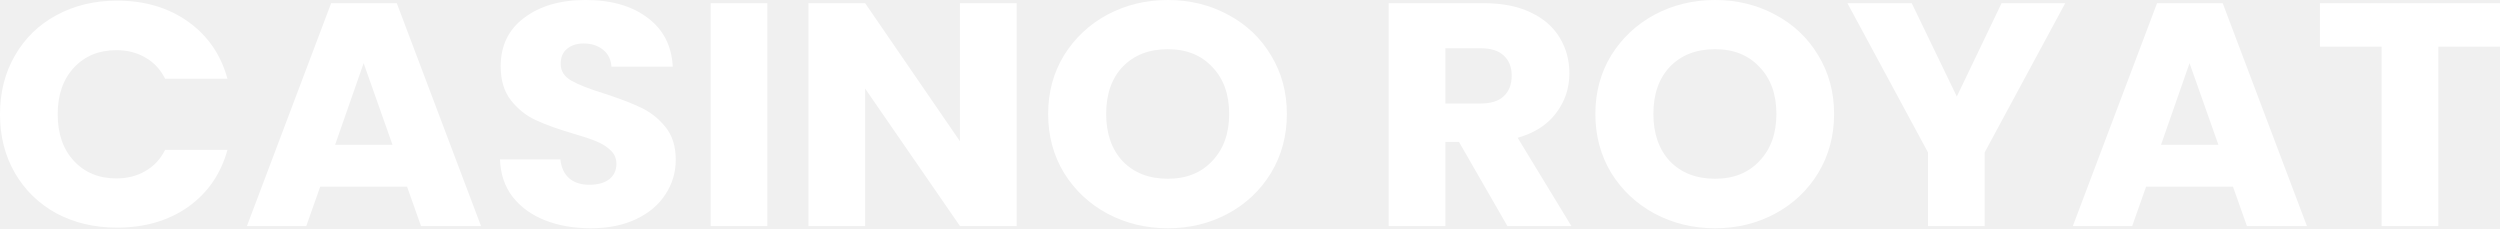
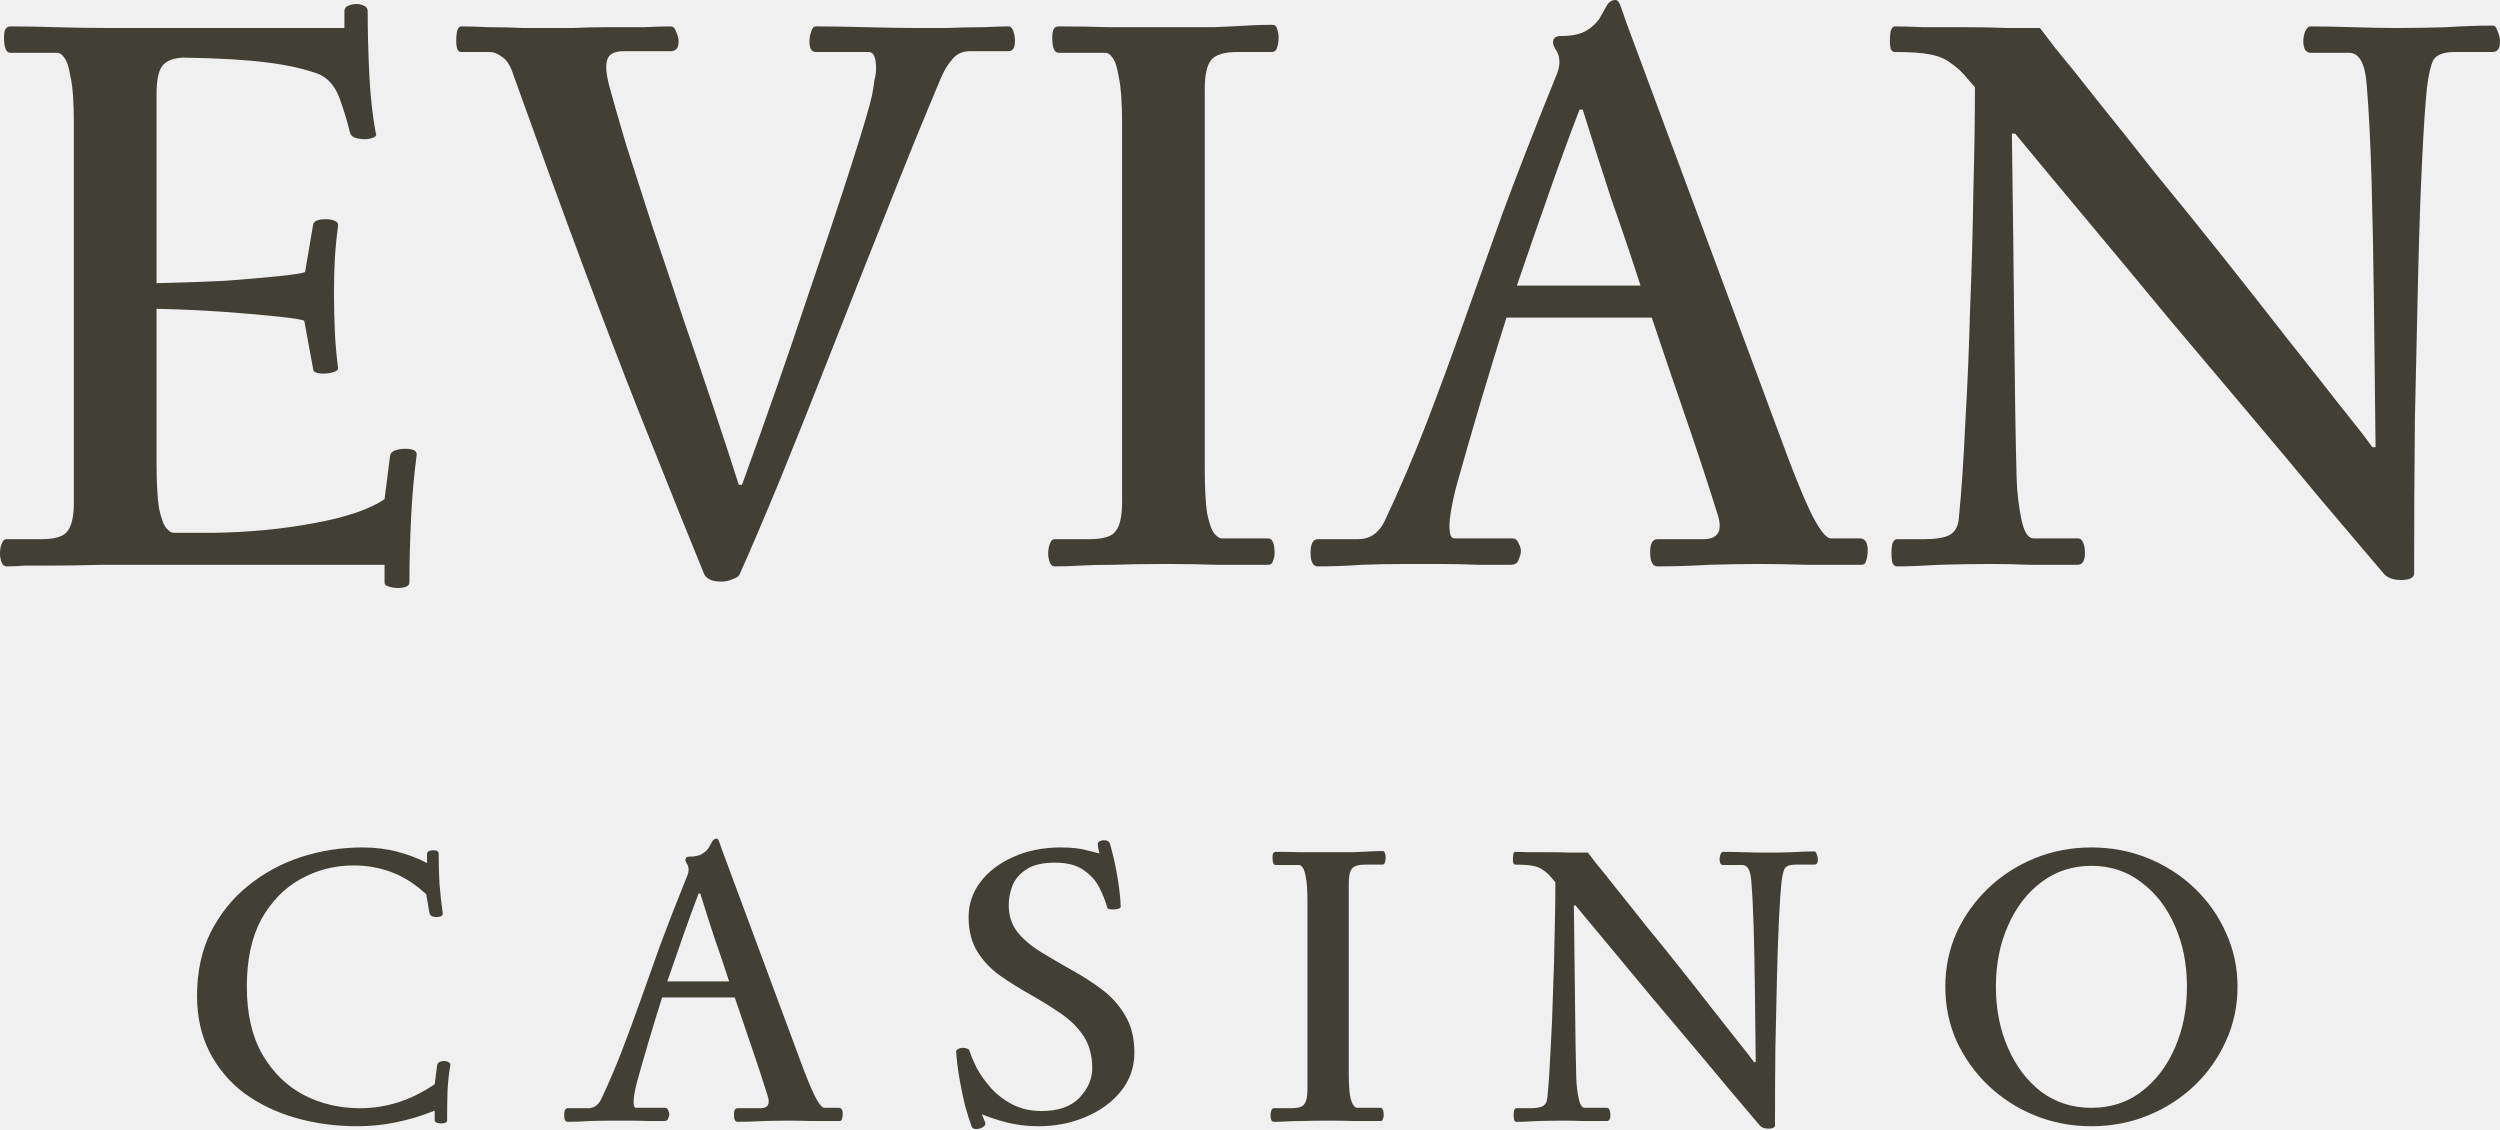
- <svg xmlns="http://www.w3.org/2000/svg" width="230" height="21" viewBox="0 0 230 21" fill="none">
-   <g id="casino royat">
-     <path d="M0 10.515C0 8.49 0.458 6.688 1.373 5.111C2.288 3.515 3.559 2.278 5.186 1.402C6.833 0.506 8.694 0.058 10.768 0.058C13.31 0.058 15.486 0.701 17.296 1.986C19.106 3.271 20.316 5.024 20.926 7.243H15.191C14.764 6.387 14.154 5.734 13.361 5.287C12.588 4.839 11.704 4.615 10.707 4.615C9.101 4.615 7.799 5.15 6.803 6.221C5.806 7.292 5.308 8.723 5.308 10.515C5.308 12.306 5.806 13.737 6.803 14.808C7.799 15.879 9.101 16.415 10.707 16.415C11.704 16.415 12.588 16.191 13.361 15.743C14.154 15.295 14.764 14.643 15.191 13.786H20.926C20.316 16.006 19.106 17.758 17.296 19.043C15.486 20.309 13.31 20.942 10.768 20.942C8.694 20.942 6.833 20.503 5.186 19.627C3.559 18.732 2.288 17.495 1.373 15.918C0.458 14.341 0 12.54 0 10.515Z" fill="white" />
-     <path d="M37.451 17.174H29.459L28.178 20.796H22.717L30.465 0.292H36.505L44.254 20.796H38.732L37.451 17.174ZM36.109 13.319L33.455 5.812L30.831 13.319H36.109Z" fill="white" />
-     <path d="M54.36 21C52.794 21 51.391 20.757 50.15 20.27C48.91 19.783 47.913 19.063 47.161 18.108C46.429 17.154 46.042 16.006 46.002 14.662H51.553C51.635 15.421 51.909 16.006 52.377 16.415C52.845 16.804 53.455 16.999 54.207 16.999C54.98 16.999 55.59 16.833 56.038 16.502C56.485 16.152 56.709 15.675 56.709 15.071C56.709 14.565 56.526 14.146 56.16 13.815C55.814 13.484 55.377 13.211 54.848 12.997C54.34 12.783 53.607 12.54 52.652 12.267C51.269 11.858 50.14 11.449 49.266 11.04C48.391 10.631 47.639 10.028 47.008 9.229C46.378 8.431 46.063 7.389 46.063 6.104C46.063 4.196 46.785 2.707 48.228 1.636C49.672 0.545 51.553 0 53.872 0C56.231 0 58.132 0.545 59.576 1.636C61.02 2.707 61.793 4.206 61.894 6.134H56.251C56.21 5.471 55.956 4.955 55.489 4.586C55.021 4.196 54.421 4.001 53.689 4.001C53.058 4.001 52.55 4.167 52.163 4.498C51.777 4.809 51.584 5.267 51.584 5.871C51.584 6.533 51.909 7.049 52.56 7.419C53.211 7.789 54.228 8.188 55.611 8.616C56.993 9.064 58.112 9.492 58.966 9.901C59.84 10.31 60.593 10.904 61.223 11.683C61.854 12.462 62.169 13.464 62.169 14.691C62.169 15.86 61.854 16.921 61.223 17.875C60.613 18.829 59.718 19.588 58.539 20.153C57.359 20.718 55.966 21 54.36 21Z" fill="white" />
-     <path d="M70.595 0.292V20.796H65.379V0.292H70.595Z" fill="white" />
-     <path d="M93.532 20.796H88.316L79.592 8.149V20.796H74.376V0.292H79.592L88.316 12.997V0.292H93.532V20.796Z" fill="white" />
-     <path d="M107.441 21C105.428 21 103.577 20.552 101.889 19.657C100.222 18.761 98.89 17.515 97.893 15.918C96.917 14.302 96.429 12.491 96.429 10.485C96.429 8.48 96.917 6.679 97.893 5.082C98.89 3.485 100.222 2.239 101.889 1.344C103.577 0.448 105.428 0 107.441 0C109.454 0 111.295 0.448 112.962 1.344C114.65 2.239 115.972 3.485 116.928 5.082C117.904 6.679 118.392 8.48 118.392 10.485C118.392 12.491 117.904 14.302 116.928 15.918C115.952 17.515 114.63 18.761 112.962 19.657C111.295 20.552 109.454 21 107.441 21ZM107.441 16.444C109.149 16.444 110.512 15.899 111.529 14.808C112.566 13.718 113.084 12.277 113.084 10.485C113.084 8.675 112.566 7.234 111.529 6.163C110.512 5.072 109.149 4.527 107.441 4.527C105.712 4.527 104.33 5.063 103.292 6.134C102.276 7.204 101.767 8.655 101.767 10.485C101.767 12.296 102.276 13.747 103.292 14.837C104.33 15.908 105.712 16.444 107.441 16.444Z" fill="white" />
-     <path d="M138.679 20.796L134.226 13.056H132.975V20.796H127.759V0.292H136.513C138.201 0.292 139.635 0.574 140.814 1.139C142.014 1.704 142.909 2.483 143.499 3.476C144.089 4.449 144.384 5.54 144.384 6.747C144.384 8.11 143.977 9.327 143.163 10.398C142.37 11.469 141.191 12.228 139.625 12.676L144.567 20.796H138.679ZM132.975 9.522H136.208C137.164 9.522 137.876 9.298 138.344 8.85C138.832 8.402 139.076 7.769 139.076 6.951C139.076 6.172 138.832 5.559 138.344 5.111C137.876 4.663 137.164 4.439 136.208 4.439H132.975V9.522Z" fill="white" />
-     <path d="M157.786 21C155.772 21 153.922 20.552 152.234 19.657C150.566 18.761 149.234 17.515 148.238 15.918C147.261 14.302 146.773 12.491 146.773 10.485C146.773 8.48 147.261 6.679 148.238 5.082C149.234 3.485 150.566 2.239 152.234 1.344C153.922 0.448 155.772 0 157.786 0C159.799 0 161.639 0.448 163.307 1.344C164.995 2.239 166.317 3.485 167.272 5.082C168.249 6.679 168.737 8.48 168.737 10.485C168.737 12.491 168.249 14.302 167.272 15.918C166.296 17.515 164.974 18.761 163.307 19.657C161.639 20.552 159.799 21 157.786 21ZM157.786 16.444C159.494 16.444 160.856 15.899 161.873 14.808C162.91 13.718 163.429 12.277 163.429 10.485C163.429 8.675 162.91 7.234 161.873 6.163C160.856 5.072 159.494 4.527 157.786 4.527C156.057 4.527 154.674 5.063 153.637 6.134C152.62 7.204 152.112 8.655 152.112 10.485C152.112 12.296 152.62 13.747 153.637 14.837C154.674 15.908 156.057 16.444 157.786 16.444Z" fill="white" />
-     <path d="M190.002 0.292L182.59 14.02V20.796H177.373V14.02L169.961 0.292H175.879L180.027 8.879L184.145 0.292H190.002Z" fill="white" />
-     <path d="M205.435 17.174H197.442L196.161 20.796H190.701L198.449 0.292H204.489L212.237 20.796H206.716L205.435 17.174ZM204.092 13.319L201.438 5.812L198.815 13.319H204.092Z" fill="white" />
-     <path d="M230 0.292V4.293H224.326V20.796H219.11V4.293H213.436V0.292H230Z" fill="white" />
+ <svg xmlns="http://www.w3.org/2000/svg" width="93" height="42" viewBox="0 0 93 42" fill="none">
+   <g id="Vector">
+     <path d="M7.33 37.045C7.33 36.152 7.499 35.364 7.838 34.679C8.186 33.995 8.649 33.419 9.226 32.953C9.814 32.477 10.471 32.12 11.197 31.882C11.934 31.644 12.696 31.525 13.482 31.525C13.95 31.525 14.388 31.579 14.796 31.688C15.204 31.797 15.568 31.936 15.886 32.105V31.763C15.886 31.713 15.911 31.678 15.961 31.659C16.011 31.639 16.065 31.629 16.125 31.629C16.255 31.629 16.319 31.673 16.319 31.763C16.319 32.13 16.329 32.502 16.349 32.879C16.379 33.256 16.419 33.618 16.469 33.965C16.479 34.014 16.459 34.054 16.409 34.084C16.359 34.104 16.299 34.114 16.23 34.114C16.17 34.114 16.115 34.104 16.066 34.084C16.016 34.054 15.986 34.014 15.976 33.965L15.856 33.266C15.448 32.889 15.02 32.616 14.572 32.447C14.124 32.279 13.651 32.194 13.154 32.194C12.447 32.194 11.79 32.363 11.182 32.7C10.575 33.037 10.088 33.538 9.719 34.203C9.361 34.868 9.182 35.701 9.182 36.703C9.182 37.715 9.376 38.558 9.764 39.232C10.152 39.897 10.665 40.398 11.302 40.735C11.939 41.063 12.636 41.226 13.393 41.226C14.368 41.226 15.294 40.929 16.17 40.334L16.26 39.634C16.279 39.525 16.369 39.47 16.528 39.47C16.588 39.47 16.643 39.485 16.693 39.515C16.742 39.545 16.762 39.584 16.752 39.634C16.703 39.892 16.668 40.205 16.648 40.572C16.638 40.929 16.633 41.296 16.633 41.673C16.633 41.752 16.558 41.792 16.409 41.792C16.349 41.792 16.294 41.782 16.245 41.762C16.195 41.742 16.17 41.712 16.17 41.673V41.316C15.204 41.702 14.249 41.896 13.303 41.896C12.487 41.896 11.715 41.792 10.988 41.583C10.272 41.375 9.635 41.068 9.077 40.661C8.53 40.244 8.101 39.733 7.793 39.128C7.484 38.523 7.33 37.829 7.33 37.045Z" fill="#423F35" />
+     <path d="M28.557 40.765C28.368 40.16 28.169 39.555 27.96 38.95C27.751 38.344 27.542 37.73 27.333 37.105H24.63C24.302 38.146 23.988 39.203 23.689 40.274C23.65 40.433 23.62 40.572 23.6 40.691C23.58 40.81 23.57 40.909 23.57 40.988C23.57 41.137 23.6 41.211 23.66 41.211H24.735C24.794 41.211 24.834 41.241 24.854 41.301C24.884 41.35 24.899 41.4 24.899 41.449C24.899 41.489 24.884 41.544 24.854 41.613C24.834 41.673 24.784 41.702 24.705 41.702C24.546 41.702 24.346 41.702 24.108 41.702C23.869 41.693 23.63 41.688 23.391 41.688C23.152 41.688 22.948 41.688 22.779 41.688C22.49 41.688 22.211 41.693 21.942 41.702C21.674 41.722 21.4 41.732 21.121 41.732C21.031 41.732 20.987 41.648 20.987 41.479C20.987 41.311 21.031 41.226 21.121 41.226H21.868C22.087 41.226 22.251 41.117 22.36 40.899C22.649 40.284 22.908 39.679 23.137 39.084C23.366 38.488 23.595 37.868 23.824 37.224C24.053 36.579 24.297 35.894 24.555 35.17C24.824 34.446 25.133 33.653 25.481 32.789C25.511 32.71 25.541 32.636 25.571 32.566C25.601 32.487 25.616 32.417 25.616 32.358C25.616 32.269 25.596 32.194 25.556 32.135C25.516 32.075 25.496 32.026 25.496 31.986C25.496 31.907 25.546 31.867 25.645 31.867C25.855 31.867 26.014 31.832 26.123 31.763C26.233 31.693 26.312 31.619 26.362 31.54C26.412 31.45 26.457 31.371 26.497 31.301C26.537 31.232 26.591 31.197 26.661 31.197C26.701 31.197 26.736 31.247 26.765 31.346C26.795 31.435 26.83 31.535 26.87 31.644L29.871 39.723C30.09 40.299 30.26 40.691 30.379 40.899C30.499 41.107 30.593 41.211 30.663 41.211H31.2C31.3 41.211 31.35 41.286 31.35 41.435C31.35 41.504 31.34 41.569 31.32 41.628C31.31 41.678 31.28 41.702 31.23 41.702C30.842 41.702 30.494 41.702 30.185 41.702C29.886 41.693 29.603 41.688 29.334 41.688C29.075 41.688 28.766 41.693 28.408 41.702C28.06 41.722 27.736 41.732 27.437 41.732C27.348 41.732 27.303 41.643 27.303 41.464C27.303 41.306 27.348 41.226 27.437 41.226H28.289C28.567 41.226 28.657 41.072 28.557 40.765ZM25.989 33.236C25.78 33.781 25.581 34.327 25.392 34.873C25.203 35.408 25.013 35.954 24.824 36.509H27.124C26.955 35.984 26.775 35.453 26.586 34.917C26.407 34.372 26.228 33.811 26.049 33.236H25.989Z" fill="#423F35" />
+     <path d="M42.199 39.158C42.199 39.704 42.03 40.185 41.691 40.601C41.363 41.008 40.925 41.325 40.377 41.554C39.84 41.782 39.258 41.896 38.63 41.896C38.202 41.896 37.799 41.846 37.421 41.747C37.053 41.648 36.754 41.549 36.525 41.449L36.644 41.747C36.674 41.816 36.649 41.876 36.57 41.926C36.49 41.975 36.405 42 36.316 42C36.236 42 36.181 41.975 36.152 41.926C36.072 41.707 35.987 41.44 35.898 41.122C35.818 40.795 35.748 40.458 35.689 40.11C35.629 39.753 35.589 39.426 35.569 39.128C35.569 39.079 35.594 39.044 35.644 39.024C35.694 38.994 35.753 38.979 35.823 38.979C35.873 38.979 35.923 38.989 35.972 39.009C36.022 39.019 36.052 39.044 36.062 39.084C36.122 39.272 36.216 39.495 36.346 39.753C36.485 40.001 36.664 40.249 36.883 40.497C37.102 40.735 37.366 40.934 37.675 41.092C37.993 41.251 38.352 41.33 38.75 41.33C39.367 41.33 39.835 41.167 40.154 40.839C40.472 40.502 40.631 40.135 40.631 39.738C40.631 39.262 40.522 38.86 40.303 38.533C40.084 38.206 39.795 37.923 39.437 37.685C39.088 37.447 38.72 37.219 38.332 37C37.944 36.782 37.57 36.549 37.212 36.301C36.863 36.053 36.58 35.755 36.361 35.408C36.142 35.051 36.032 34.62 36.032 34.114C36.032 33.638 36.176 33.206 36.465 32.819C36.764 32.422 37.172 32.11 37.69 31.882C38.207 31.644 38.8 31.525 39.467 31.525C39.875 31.525 40.213 31.564 40.482 31.644C40.761 31.713 40.9 31.748 40.9 31.748C40.89 31.718 40.875 31.659 40.855 31.569C40.845 31.48 40.84 31.425 40.84 31.406C40.83 31.356 40.85 31.321 40.9 31.301C40.95 31.272 41.005 31.257 41.064 31.257C41.184 31.257 41.258 31.297 41.288 31.376C41.408 31.793 41.502 32.214 41.572 32.641C41.642 33.067 41.682 33.434 41.691 33.742C41.682 33.772 41.642 33.796 41.572 33.816C41.512 33.826 41.448 33.831 41.378 33.831C41.288 33.831 41.229 33.816 41.199 33.786C41.129 33.538 41.029 33.285 40.9 33.028C40.771 32.77 40.577 32.551 40.318 32.373C40.059 32.184 39.7 32.09 39.243 32.09C38.785 32.09 38.431 32.174 38.182 32.343C37.934 32.502 37.759 32.705 37.66 32.953C37.57 33.191 37.525 33.429 37.525 33.667C37.525 34.064 37.635 34.401 37.854 34.679C38.083 34.957 38.377 35.205 38.735 35.423C39.093 35.641 39.467 35.86 39.855 36.078C40.253 36.296 40.631 36.539 40.99 36.807C41.348 37.075 41.637 37.397 41.856 37.774C42.085 38.151 42.199 38.612 42.199 39.158Z" fill="#423F35" />
+     <path d="M50.174 39.902C50.174 40.279 50.189 40.562 50.219 40.75C50.259 40.939 50.304 41.063 50.354 41.122C50.403 41.182 50.448 41.211 50.488 41.211H51.354C51.434 41.211 51.474 41.306 51.474 41.494C51.474 41.534 51.464 41.578 51.444 41.628C51.434 41.678 51.404 41.702 51.354 41.702C51.045 41.702 50.727 41.702 50.398 41.702C50.08 41.693 49.771 41.688 49.473 41.688C49.054 41.688 48.721 41.693 48.472 41.702C48.223 41.702 48.019 41.707 47.86 41.717C47.701 41.727 47.541 41.732 47.382 41.732C47.342 41.732 47.312 41.707 47.292 41.658C47.273 41.608 47.263 41.554 47.263 41.494C47.263 41.425 47.273 41.365 47.292 41.316C47.312 41.256 47.342 41.226 47.382 41.226H48.024C48.283 41.226 48.447 41.177 48.517 41.078C48.597 40.978 48.636 40.8 48.636 40.542V33.489C48.636 33.102 48.617 32.819 48.577 32.641C48.547 32.452 48.507 32.328 48.457 32.269C48.417 32.209 48.373 32.179 48.323 32.179H47.457C47.377 32.179 47.337 32.085 47.337 31.897C47.337 31.847 47.342 31.802 47.352 31.763C47.372 31.713 47.407 31.688 47.457 31.688C47.775 31.688 48.094 31.693 48.412 31.703C48.731 31.703 49.04 31.703 49.338 31.703C49.766 31.703 50.1 31.703 50.339 31.703C50.588 31.693 50.792 31.683 50.951 31.673C51.11 31.663 51.27 31.659 51.429 31.659C51.478 31.659 51.508 31.683 51.518 31.733C51.538 31.783 51.548 31.837 51.548 31.897C51.548 31.966 51.538 32.031 51.518 32.09C51.498 32.14 51.469 32.164 51.429 32.164H50.787C50.538 32.164 50.373 32.214 50.294 32.313C50.214 32.413 50.174 32.591 50.174 32.849V39.902Z" fill="#423F35" />
+     <path d="M65.477 41.881C65.477 41.881 65.368 41.752 65.148 41.494C64.93 41.236 64.631 40.884 64.253 40.438C63.884 39.991 63.461 39.485 62.983 38.92C62.505 38.355 62.008 37.764 61.49 37.149C60.982 36.534 60.48 35.929 59.982 35.334C59.484 34.739 59.026 34.188 58.608 33.682H58.548C58.568 35.111 58.583 36.365 58.593 37.447C58.603 38.528 58.618 39.421 58.638 40.125C58.648 40.383 58.678 40.631 58.728 40.869C58.777 41.097 58.852 41.211 58.952 41.211H59.773C59.823 41.211 59.858 41.241 59.877 41.301C59.897 41.35 59.907 41.41 59.907 41.479C59.907 41.628 59.862 41.702 59.773 41.702C59.404 41.702 59.101 41.702 58.862 41.702C58.623 41.693 58.399 41.688 58.19 41.688C57.852 41.688 57.523 41.693 57.205 41.702C56.886 41.722 56.622 41.732 56.413 41.732C56.373 41.732 56.343 41.707 56.324 41.658C56.313 41.598 56.309 41.539 56.309 41.479C56.309 41.42 56.313 41.365 56.324 41.316C56.343 41.256 56.373 41.226 56.413 41.226H56.906C57.125 41.226 57.284 41.202 57.384 41.152C57.493 41.092 57.553 40.983 57.563 40.825C57.613 40.319 57.652 39.728 57.682 39.054C57.722 38.379 57.752 37.67 57.772 36.926C57.802 36.182 57.822 35.458 57.832 34.754C57.852 34.039 57.861 33.395 57.861 32.819L57.757 32.7C57.638 32.551 57.523 32.442 57.413 32.373C57.314 32.293 57.185 32.239 57.025 32.209C56.876 32.179 56.657 32.164 56.368 32.164C56.338 32.164 56.313 32.145 56.294 32.105C56.284 32.055 56.279 32.006 56.279 31.956C56.279 31.897 56.284 31.837 56.294 31.778C56.313 31.718 56.338 31.688 56.368 31.688C56.498 31.688 56.677 31.693 56.906 31.703C57.145 31.703 57.399 31.703 57.667 31.703C57.946 31.703 58.21 31.708 58.459 31.718C58.708 31.718 58.912 31.718 59.071 31.718C59.071 31.718 59.166 31.842 59.355 32.09C59.554 32.328 59.813 32.651 60.131 33.057C60.46 33.464 60.823 33.92 61.221 34.426C61.63 34.922 62.043 35.433 62.461 35.959C62.879 36.485 63.277 36.99 63.655 37.477C64.034 37.953 64.362 38.369 64.641 38.727C64.93 39.084 65.134 39.346 65.253 39.515H65.313C65.303 38.593 65.293 37.71 65.283 36.867C65.273 36.023 65.258 35.255 65.238 34.56C65.218 33.856 65.188 33.261 65.148 32.775C65.119 32.378 65.009 32.179 64.82 32.179H64.103C64.063 32.179 64.029 32.16 63.999 32.12C63.979 32.07 63.969 32.021 63.969 31.971C63.969 31.912 63.979 31.852 63.999 31.793C64.029 31.723 64.063 31.688 64.103 31.688C64.322 31.688 64.586 31.693 64.895 31.703C65.203 31.713 65.482 31.718 65.731 31.718C66.01 31.718 66.308 31.713 66.627 31.703C66.945 31.683 67.234 31.673 67.493 31.673C67.533 31.673 67.563 31.708 67.582 31.778C67.612 31.847 67.627 31.912 67.627 31.971C67.627 32.1 67.582 32.164 67.493 32.164H66.791C66.582 32.164 66.448 32.214 66.388 32.313C66.338 32.413 66.298 32.586 66.269 32.834C66.239 33.112 66.209 33.558 66.179 34.173C66.149 34.778 66.124 35.498 66.104 36.331C66.084 37.154 66.064 38.042 66.044 38.994C66.034 39.947 66.029 40.909 66.029 41.881C66.01 41.95 65.93 41.985 65.791 41.985C65.651 41.985 65.547 41.95 65.477 41.881Z" fill="#423F35" />
+     <path d="M77.801 31.525C78.548 31.525 79.249 31.659 79.906 31.926C80.564 32.194 81.141 32.566 81.639 33.042C82.136 33.519 82.525 34.069 82.803 34.694C83.092 35.319 83.236 35.989 83.236 36.703C83.236 37.427 83.092 38.102 82.803 38.727C82.525 39.351 82.136 39.902 81.639 40.378C81.141 40.854 80.564 41.226 79.906 41.494C79.249 41.762 78.548 41.896 77.801 41.896C77.054 41.896 76.353 41.762 75.695 41.494C75.038 41.226 74.461 40.854 73.963 40.378C73.466 39.902 73.072 39.351 72.784 38.727C72.505 38.102 72.366 37.427 72.366 36.703C72.366 35.989 72.505 35.319 72.784 34.694C73.072 34.069 73.466 33.519 73.963 33.042C74.461 32.566 75.038 32.194 75.695 31.926C76.353 31.659 77.054 31.525 77.801 31.525ZM77.801 32.209C77.094 32.209 76.472 32.413 75.934 32.819C75.407 33.216 74.994 33.757 74.695 34.441C74.396 35.116 74.247 35.87 74.247 36.703C74.247 37.536 74.396 38.295 74.695 38.979C74.994 39.664 75.407 40.209 75.934 40.616C76.472 41.013 77.094 41.211 77.801 41.211C78.508 41.211 79.125 41.013 79.653 40.616C80.19 40.209 80.608 39.664 80.907 38.979C81.206 38.295 81.355 37.536 81.355 36.703C81.355 35.87 81.206 35.116 80.907 34.441C80.608 33.757 80.19 33.216 79.653 32.819C79.125 32.413 78.508 32.209 77.801 32.209Z" fill="#423F35" />
+     <path d="M5.824 10.535C6.7 10.515 7.546 10.485 8.362 10.446C9.178 10.386 9.865 10.327 10.423 10.267C10.98 10.207 11.289 10.158 11.349 10.118L11.647 8.362C11.667 8.224 11.826 8.154 12.125 8.154C12.245 8.154 12.354 8.174 12.454 8.214C12.553 8.253 12.593 8.323 12.573 8.422C12.513 8.878 12.474 9.295 12.454 9.672C12.434 10.049 12.424 10.465 12.424 10.922C12.424 11.358 12.434 11.815 12.454 12.291C12.474 12.747 12.513 13.203 12.573 13.66C12.593 13.739 12.543 13.799 12.424 13.838C12.304 13.878 12.175 13.898 12.036 13.898C11.777 13.898 11.647 13.838 11.647 13.719L11.319 11.934C11.259 11.894 10.96 11.844 10.423 11.785C9.885 11.725 9.208 11.666 8.392 11.606C7.576 11.547 6.72 11.507 5.824 11.487V17.201C5.824 17.955 5.854 18.52 5.913 18.897C5.993 19.274 6.082 19.522 6.182 19.641C6.282 19.76 6.371 19.82 6.451 19.82H7.974C9.268 19.8 10.502 19.681 11.677 19.463C12.872 19.244 13.748 18.947 14.305 18.57L14.514 16.933C14.534 16.854 14.594 16.794 14.694 16.755C14.813 16.715 14.942 16.695 15.082 16.695C15.38 16.695 15.52 16.774 15.5 16.933C15.4 17.667 15.331 18.451 15.291 19.284C15.251 20.117 15.231 20.911 15.231 21.665C15.231 21.804 15.082 21.873 14.783 21.873C14.664 21.873 14.554 21.853 14.455 21.814C14.355 21.794 14.305 21.744 14.305 21.665V21.01H6.929C5.654 21.01 4.619 21.01 3.823 21.01C3.046 21.03 2.429 21.04 1.971 21.04C1.533 21.04 1.185 21.04 0.926 21.04C0.687 21.06 0.458 21.07 0.239 21.07C0.159 21.07 0.1 21.02 0.06 20.921C0.02 20.822 0 20.713 0 20.594C0 20.455 0.02 20.336 0.06 20.236C0.1 20.117 0.159 20.058 0.239 20.058H1.523C2.041 20.058 2.369 19.959 2.509 19.76C2.668 19.562 2.748 19.205 2.748 18.689V4.583C2.748 3.809 2.708 3.244 2.628 2.887C2.568 2.51 2.489 2.262 2.389 2.143C2.31 2.024 2.22 1.964 2.12 1.964H0.388C0.229 1.964 0.149 1.776 0.149 1.399C0.149 1.3 0.159 1.21 0.179 1.131C0.219 1.032 0.289 0.982 0.388 0.982C0.906 0.982 1.473 0.992 2.091 1.012C2.708 1.032 3.395 1.042 4.151 1.042H12.812V0.417C12.812 0.317 12.862 0.248 12.961 0.208C13.061 0.169 13.161 0.149 13.26 0.149C13.36 0.149 13.449 0.169 13.529 0.208C13.628 0.248 13.678 0.317 13.678 0.417C13.678 1.151 13.698 1.934 13.738 2.768C13.778 3.581 13.857 4.305 13.977 4.94C14.017 5.019 13.987 5.079 13.887 5.119C13.788 5.158 13.678 5.178 13.559 5.178C13.439 5.178 13.32 5.158 13.2 5.119C13.101 5.079 13.041 5.019 13.021 4.94C12.921 4.523 12.792 4.097 12.633 3.66C12.474 3.224 12.225 2.926 11.886 2.768C11.369 2.569 10.711 2.42 9.915 2.321C9.139 2.222 8.103 2.163 6.809 2.143C6.411 2.163 6.142 2.282 6.003 2.5C5.883 2.698 5.824 3.035 5.824 3.512V10.535Z" fill="#423F35" />
+     <path d="M27.513 21.367C27.474 21.447 27.384 21.506 27.244 21.546C27.125 21.605 26.986 21.635 26.826 21.635C26.508 21.635 26.299 21.546 26.199 21.367C25.821 20.455 25.015 18.451 23.78 15.356C22.546 12.241 20.983 8.045 19.091 2.768C18.992 2.45 18.852 2.232 18.673 2.113C18.514 1.994 18.365 1.934 18.225 1.934H17.15C17.031 1.934 16.971 1.795 16.971 1.518C16.971 1.399 16.981 1.28 17.001 1.161C17.041 1.042 17.09 0.982 17.15 0.982C17.429 0.982 17.777 0.992 18.195 1.012C18.633 1.012 19.061 1.022 19.48 1.042C19.898 1.042 20.216 1.042 20.435 1.042C20.614 1.042 20.903 1.042 21.301 1.042C21.7 1.022 22.128 1.012 22.586 1.012C23.063 1.012 23.511 1.012 23.93 1.012C24.367 0.992 24.706 0.982 24.945 0.982C25.044 0.982 25.114 1.052 25.154 1.19C25.214 1.309 25.244 1.428 25.244 1.548C25.244 1.786 25.144 1.905 24.945 1.905H23.213C22.854 1.905 22.645 2.014 22.586 2.232C22.526 2.43 22.546 2.728 22.645 3.125C22.805 3.72 23.024 4.484 23.302 5.416C23.601 6.349 23.93 7.37 24.288 8.481C24.666 9.592 25.044 10.723 25.423 11.874C25.821 13.025 26.199 14.136 26.558 15.207C26.916 16.279 27.225 17.221 27.483 18.034H27.603C28.539 15.455 29.345 13.144 30.022 11.1C30.719 9.057 31.276 7.38 31.694 6.071C32.112 4.762 32.361 3.918 32.441 3.541C32.481 3.323 32.511 3.135 32.531 2.976C32.57 2.817 32.59 2.678 32.59 2.559C32.59 2.143 32.501 1.934 32.322 1.934H30.35C30.191 1.934 30.111 1.805 30.111 1.548C30.111 1.428 30.131 1.309 30.171 1.19C30.211 1.052 30.271 0.982 30.35 0.982C30.868 0.982 31.495 0.992 32.232 1.012C32.969 1.032 33.616 1.042 34.173 1.042C34.432 1.042 34.78 1.042 35.218 1.042C35.676 1.022 36.124 1.012 36.562 1.012C37 0.992 37.319 0.982 37.518 0.982C37.598 0.982 37.657 1.042 37.697 1.161C37.737 1.28 37.757 1.399 37.757 1.518C37.757 1.776 37.677 1.905 37.518 1.905H36.084C35.806 1.905 35.587 2.004 35.428 2.202C35.268 2.381 35.129 2.609 35.009 2.887C34.372 4.394 33.705 6.031 33.008 7.797C32.312 9.543 31.625 11.279 30.948 13.005C30.271 14.731 29.634 16.328 29.036 17.796C28.439 19.244 27.931 20.435 27.513 21.367Z" fill="#423F35" />
+     <path d="M44.817 17.409C44.817 18.163 44.847 18.729 44.907 19.106C44.986 19.483 45.076 19.731 45.176 19.85C45.275 19.969 45.365 20.028 45.444 20.028H47.176C47.336 20.028 47.415 20.217 47.415 20.594C47.415 20.673 47.395 20.762 47.356 20.861C47.336 20.961 47.276 21.01 47.176 21.01C46.559 21.01 45.922 21.01 45.265 21.01C44.628 20.99 44.011 20.98 43.413 20.98C42.577 20.98 41.91 20.99 41.413 21.01C40.915 21.01 40.507 21.02 40.188 21.04C39.87 21.06 39.551 21.07 39.232 21.07C39.153 21.07 39.093 21.02 39.053 20.921C39.013 20.822 38.993 20.713 38.993 20.594C38.993 20.455 39.013 20.336 39.053 20.236C39.093 20.117 39.153 20.058 39.232 20.058H40.517C41.034 20.058 41.363 19.959 41.502 19.76C41.661 19.562 41.741 19.205 41.741 18.689V4.583C41.741 3.809 41.701 3.244 41.622 2.887C41.562 2.51 41.482 2.262 41.383 2.143C41.303 2.024 41.214 1.964 41.114 1.964H39.382C39.222 1.964 39.143 1.776 39.143 1.399C39.143 1.3 39.153 1.21 39.173 1.131C39.212 1.032 39.282 0.982 39.382 0.982C40.019 0.982 40.656 0.992 41.293 1.012C41.93 1.012 42.547 1.012 43.145 1.012C44.001 1.012 44.668 1.012 45.146 1.012C45.643 0.992 46.052 0.972 46.37 0.952C46.689 0.932 47.007 0.923 47.326 0.923C47.425 0.923 47.485 0.972 47.505 1.071C47.545 1.171 47.565 1.28 47.565 1.399C47.565 1.538 47.545 1.667 47.505 1.786C47.465 1.885 47.406 1.934 47.326 1.934H46.042C45.544 1.934 45.215 2.034 45.056 2.232C44.897 2.43 44.817 2.787 44.817 3.303V17.409Z" fill="#423F35" />
+     <path d="M63.895 19.135C63.516 17.925 63.118 16.715 62.7 15.505C62.282 14.294 61.864 13.064 61.446 11.815H56.04C55.383 13.898 54.756 16.011 54.159 18.153C54.079 18.471 54.019 18.748 53.979 18.987C53.94 19.225 53.92 19.423 53.92 19.582C53.92 19.879 53.979 20.028 54.099 20.028H56.249C56.369 20.028 56.448 20.088 56.488 20.207C56.548 20.306 56.578 20.405 56.578 20.504C56.578 20.584 56.548 20.693 56.488 20.832C56.448 20.951 56.349 21.01 56.189 21.01C55.871 21.01 55.473 21.01 54.995 21.01C54.517 20.99 54.039 20.98 53.561 20.98C53.084 20.98 52.675 20.98 52.337 20.98C51.759 20.98 51.202 20.99 50.664 21.01C50.127 21.05 49.579 21.07 49.022 21.07C48.843 21.07 48.753 20.901 48.753 20.564C48.753 20.227 48.843 20.058 49.022 20.058H50.515C50.953 20.058 51.282 19.84 51.501 19.403C52.078 18.173 52.596 16.963 53.054 15.773C53.511 14.582 53.969 13.342 54.427 12.053C54.885 10.763 55.373 9.394 55.891 7.946C56.428 6.497 57.045 4.91 57.742 3.184C57.802 3.026 57.862 2.877 57.922 2.738C57.981 2.579 58.011 2.44 58.011 2.321C58.011 2.143 57.971 1.994 57.892 1.875C57.812 1.756 57.772 1.657 57.772 1.577C57.772 1.419 57.872 1.339 58.071 1.339C58.489 1.339 58.808 1.27 59.027 1.131C59.246 0.992 59.405 0.843 59.504 0.684C59.604 0.506 59.694 0.347 59.773 0.208C59.853 0.069 59.962 0 60.102 0C60.181 0 60.251 0.099 60.311 0.298C60.37 0.476 60.44 0.675 60.52 0.893L66.523 17.052C66.961 18.203 67.299 18.987 67.538 19.403C67.777 19.82 67.966 20.028 68.106 20.028H69.181C69.38 20.028 69.479 20.177 69.479 20.475C69.479 20.613 69.459 20.742 69.42 20.861C69.4 20.961 69.34 21.01 69.24 21.01C68.464 21.01 67.767 21.01 67.15 21.01C66.552 20.99 65.985 20.98 65.448 20.98C64.93 20.98 64.313 20.99 63.596 21.01C62.899 21.05 62.252 21.07 61.655 21.07C61.475 21.07 61.386 20.891 61.386 20.534C61.386 20.217 61.475 20.058 61.655 20.058H63.357C63.914 20.058 64.094 19.75 63.895 19.135ZM58.758 4.077C58.34 5.168 57.941 6.259 57.563 7.351C57.185 8.422 56.807 9.513 56.428 10.624H61.028C60.689 9.573 60.331 8.511 59.952 7.44C59.594 6.349 59.236 5.228 58.877 4.077H58.758Z" fill="#423F35" />
+     <path d="M88.7 21.367C88.7 21.367 88.48 21.109 88.042 20.594C87.604 20.078 87.007 19.373 86.251 18.481C85.514 17.588 84.668 16.576 83.712 15.445C82.756 14.314 81.761 13.134 80.725 11.904C79.71 10.674 78.705 9.464 77.709 8.273C76.714 7.083 75.798 5.982 74.962 4.97H74.842C74.882 7.827 74.912 10.336 74.932 12.499C74.952 14.662 74.981 16.447 75.021 17.856C75.041 18.372 75.101 18.867 75.201 19.344C75.3 19.8 75.449 20.028 75.648 20.028H77.291C77.391 20.028 77.46 20.088 77.5 20.207C77.54 20.306 77.56 20.425 77.56 20.564C77.56 20.861 77.47 21.01 77.291 21.01C76.554 21.01 75.947 21.01 75.469 21.01C74.992 20.99 74.543 20.98 74.125 20.98C73.448 20.98 72.791 20.99 72.154 21.01C71.517 21.05 70.99 21.07 70.572 21.07C70.492 21.07 70.432 21.02 70.392 20.921C70.372 20.802 70.362 20.683 70.362 20.564C70.362 20.445 70.372 20.336 70.392 20.236C70.432 20.117 70.492 20.058 70.572 20.058H71.557C71.995 20.058 72.314 20.008 72.513 19.909C72.732 19.79 72.851 19.572 72.871 19.254C72.971 18.243 73.05 17.062 73.11 15.713C73.19 14.364 73.249 12.945 73.289 11.457C73.349 9.969 73.389 8.521 73.409 7.113C73.448 5.684 73.468 4.394 73.468 3.244L73.259 3.006C73.02 2.708 72.791 2.49 72.572 2.351C72.373 2.192 72.115 2.083 71.796 2.024C71.497 1.964 71.059 1.934 70.482 1.934C70.422 1.934 70.372 1.895 70.332 1.815C70.313 1.716 70.303 1.617 70.303 1.518C70.303 1.399 70.313 1.28 70.332 1.161C70.372 1.042 70.422 0.982 70.482 0.982C70.741 0.982 71.099 0.992 71.557 1.012C72.035 1.012 72.543 1.012 73.08 1.012C73.638 1.012 74.165 1.022 74.663 1.042C75.161 1.042 75.569 1.042 75.887 1.042C75.887 1.042 76.077 1.29 76.455 1.786C76.853 2.262 77.371 2.907 78.008 3.72C78.665 4.533 79.392 5.446 80.188 6.458C81.004 7.45 81.831 8.472 82.667 9.523C83.503 10.575 84.299 11.586 85.056 12.559C85.812 13.511 86.469 14.344 87.027 15.058C87.604 15.773 88.013 16.298 88.251 16.636H88.371C88.351 14.79 88.331 13.025 88.311 11.338C88.291 9.652 88.261 8.114 88.222 6.726C88.182 5.317 88.122 4.127 88.042 3.155C87.983 2.361 87.764 1.964 87.385 1.964H85.952C85.872 1.964 85.803 1.924 85.743 1.845C85.703 1.746 85.683 1.647 85.683 1.548C85.683 1.428 85.703 1.309 85.743 1.19C85.803 1.052 85.872 0.982 85.952 0.982C86.39 0.982 86.918 0.992 87.535 1.012C88.152 1.032 88.709 1.042 89.207 1.042C89.765 1.042 90.362 1.032 90.999 1.012C91.636 0.972 92.214 0.952 92.731 0.952C92.811 0.952 92.871 1.022 92.91 1.161C92.97 1.3 93 1.428 93 1.548C93 1.805 92.91 1.934 92.731 1.934H91.328C90.909 1.934 90.641 2.034 90.521 2.232C90.422 2.43 90.342 2.778 90.282 3.274C90.223 3.829 90.163 4.722 90.103 5.952C90.043 7.162 89.994 8.601 89.954 10.267C89.914 11.914 89.874 13.689 89.834 15.594C89.814 17.499 89.805 19.423 89.805 21.367C89.765 21.506 89.605 21.576 89.327 21.576C89.048 21.576 88.839 21.506 88.7 21.367Z" fill="#423F35" />
  </g>
</svg>
